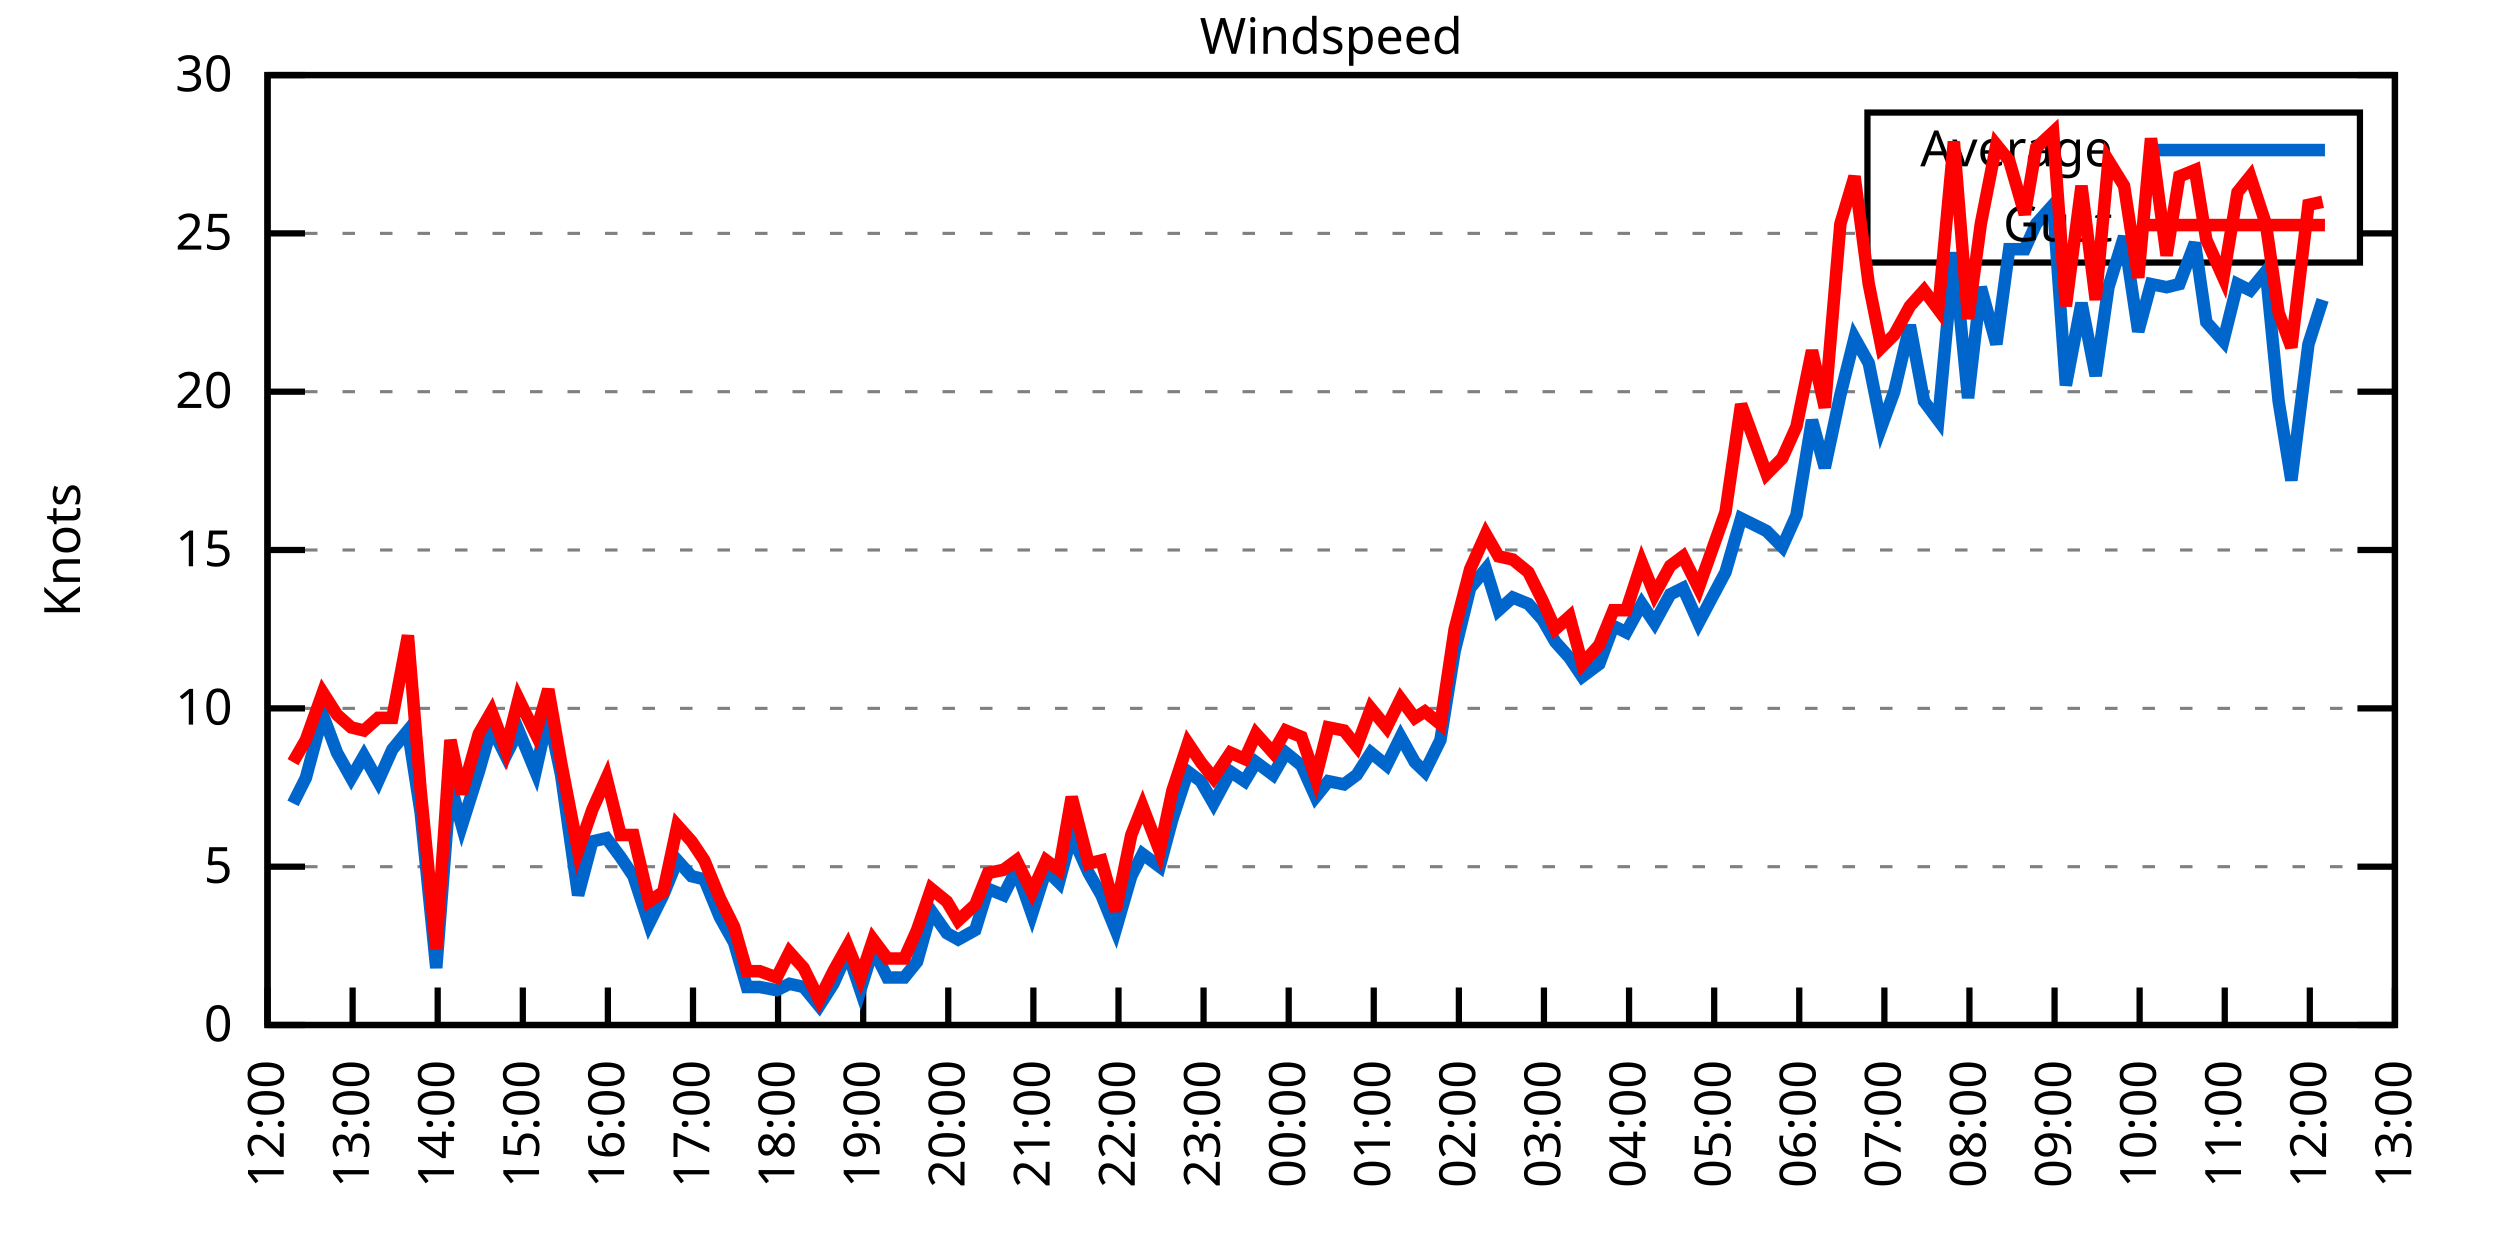
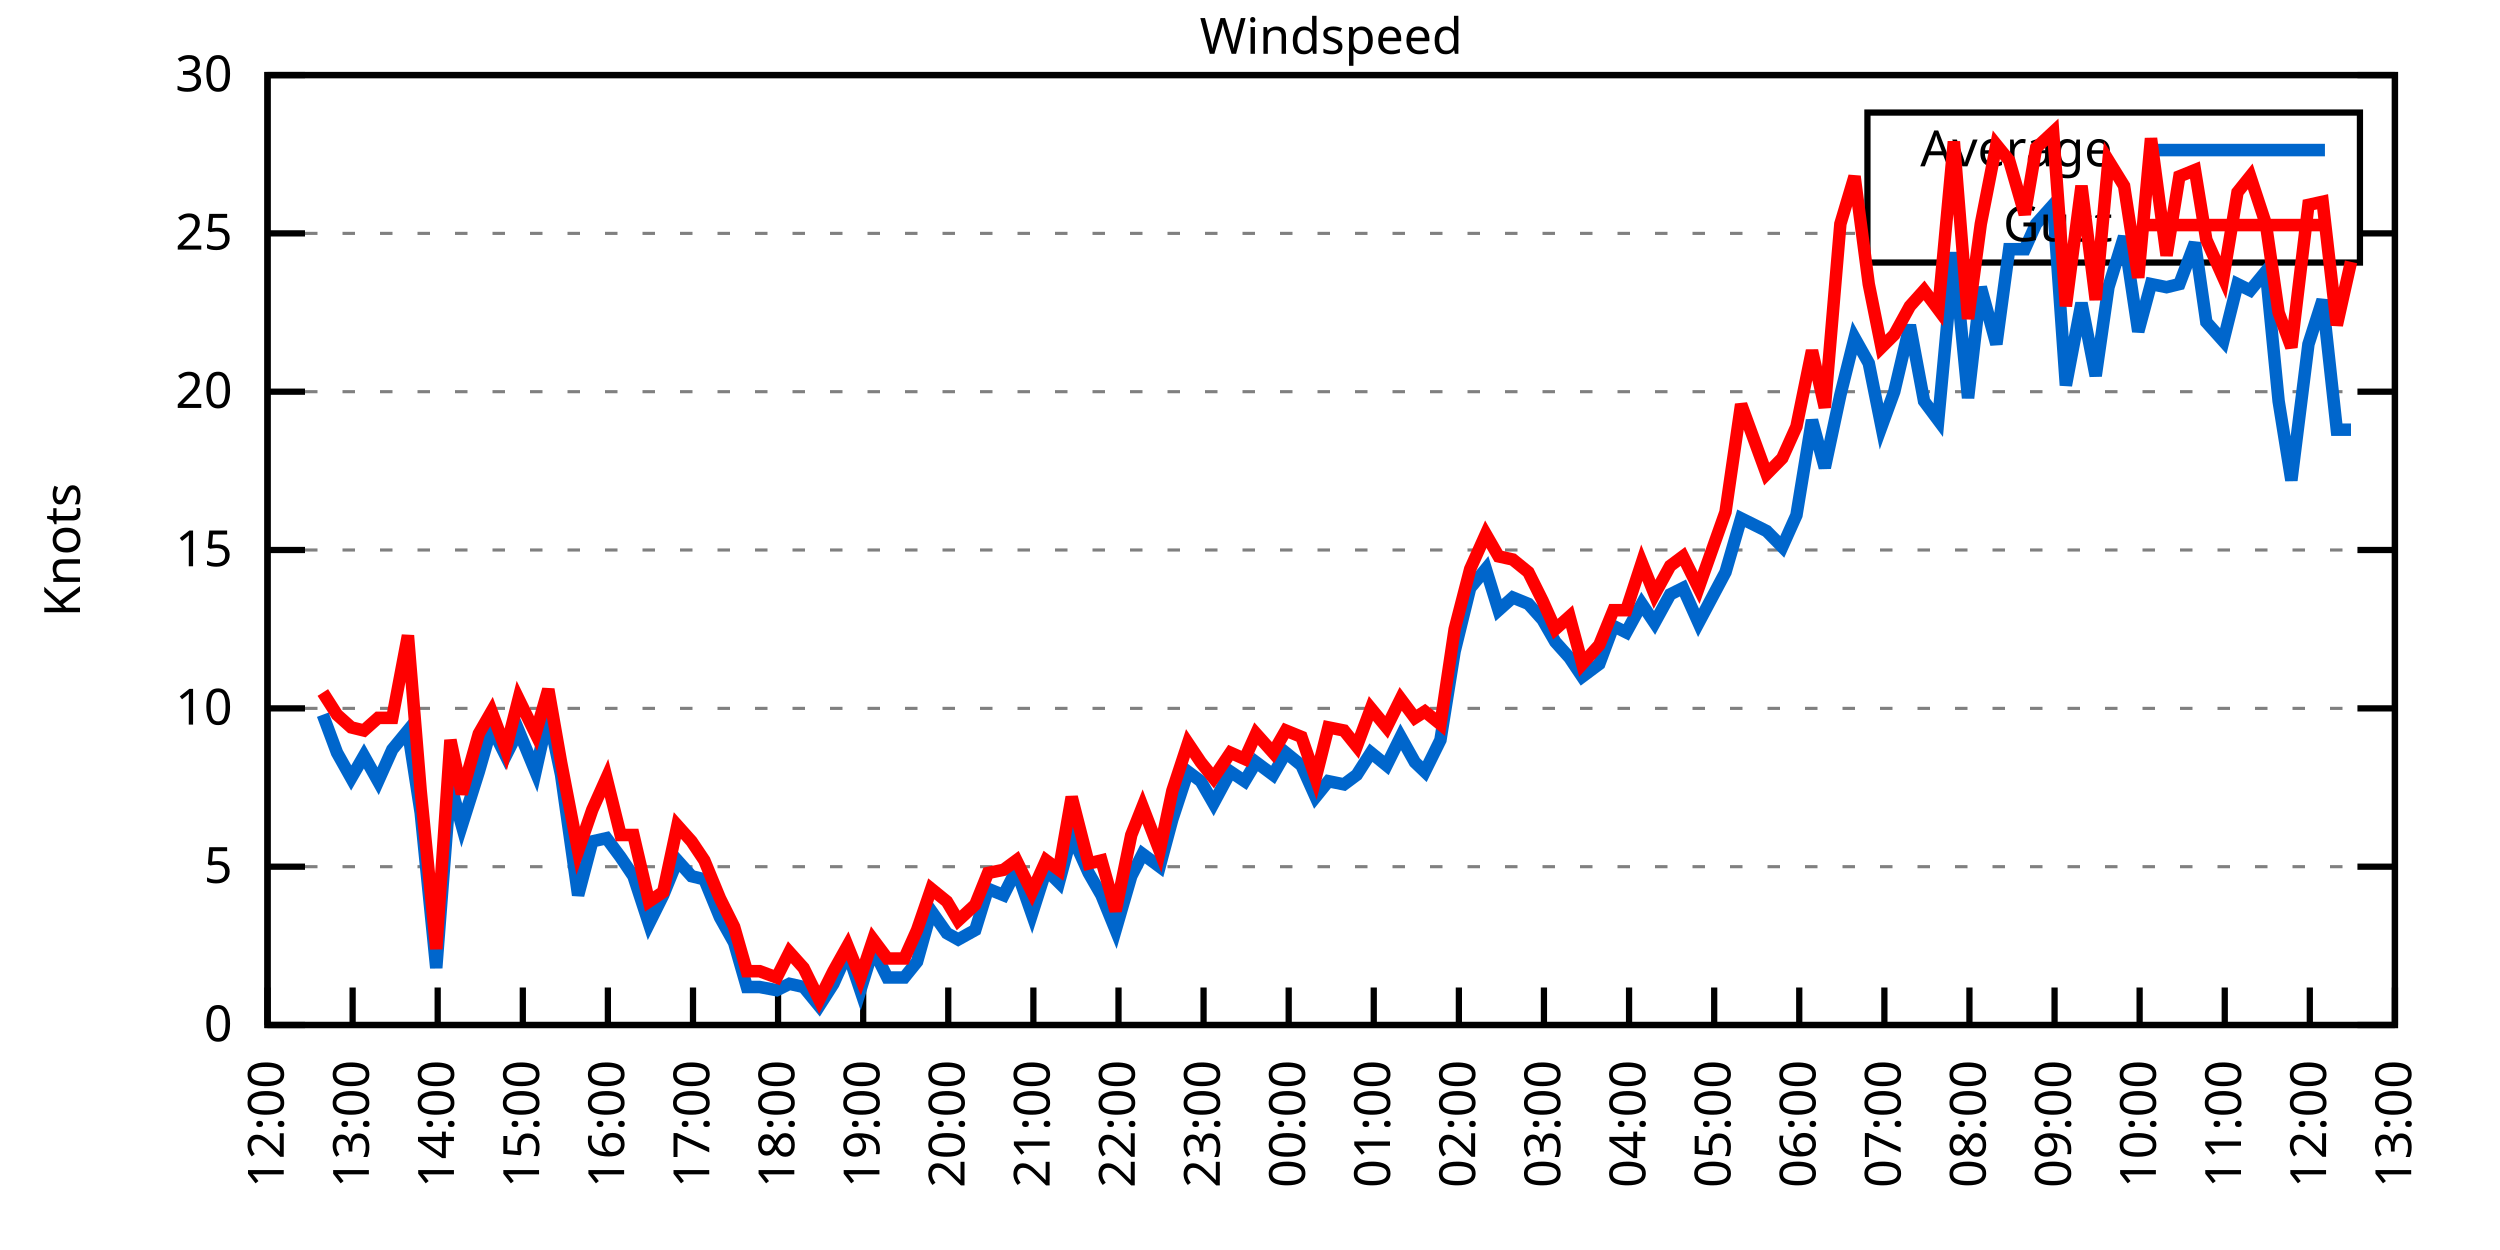
<svg xmlns="http://www.w3.org/2000/svg" xmlns:xlink="http://www.w3.org/1999/xlink" width="400" height="200" viewBox="0 0 400 200">
  <g id="gnuplot_canvas">
    <rect x="0" y="0" width="400" height="200" fill="none" />
    <defs>
      <circle id="gpDot" r="0.5" stroke-width="0.5" stroke="currentColor" />
      <path id="gpPt0" stroke-width="0.333" stroke="currentColor" d="M-1,0 h2 M0,-1 v2" />
      <path id="gpPt1" stroke-width="0.333" stroke="currentColor" d="M-1,-1 L1,1 M1,-1 L-1,1" />
      <path id="gpPt2" stroke-width="0.333" stroke="currentColor" d="M-1,0 L1,0 M0,-1 L0,1 M-1,-1 L1,1 M-1,1 L1,-1" />
      <rect id="gpPt3" stroke-width="0.333" stroke="currentColor" x="-1" y="-1" width="2" height="2" />
      <rect id="gpPt4" stroke-width="0.333" stroke="currentColor" fill="currentColor" x="-1" y="-1" width="2" height="2" />
      <circle id="gpPt5" stroke-width="0.333" stroke="currentColor" cx="0" cy="0" r="1" />
      <use xlink:href="#gpPt5" id="gpPt6" fill="currentColor" stroke="none" />
      <path id="gpPt7" stroke-width="0.333" stroke="currentColor" d="M0,-1.33 L-1.33,0.67 L1.33,0.67 z" />
      <use xlink:href="#gpPt7" id="gpPt8" fill="currentColor" stroke="none" />
      <use xlink:href="#gpPt7" id="gpPt9" stroke="currentColor" transform="rotate(180)" />
      <use xlink:href="#gpPt9" id="gpPt10" fill="currentColor" stroke="none" />
      <use xlink:href="#gpPt3" id="gpPt11" stroke="currentColor" transform="rotate(45)" />
      <use xlink:href="#gpPt11" id="gpPt12" fill="currentColor" stroke="none" />
      <path id="gpPt13" stroke-width="0.333" stroke="currentColor" d="M0,1.330 L1.265,0.411 L0.782,-1.067 L-0.782,-1.076 L-1.265,0.411 z" />
      <use xlink:href="#gpPt13" id="gpPt14" fill="currentColor" stroke="none" />
      <filter id="textbox" filterUnits="objectBoundingBox" x="0" y="0" height="1" width="1">
        <feFlood flood-color="white" flood-opacity="1" result="bgnd" />
        <feComposite in="SourceGraphic" in2="bgnd" operator="atop" />
      </filter>
      <filter id="greybox" filterUnits="objectBoundingBox" x="0" y="0" height="1" width="1">
        <feFlood flood-color="lightgrey" flood-opacity="1" result="grey" />
        <feComposite in="SourceGraphic" in2="grey" operator="atop" />
      </filter>
    </defs>
    <g fill="none" color="white" stroke="currentColor" stroke-width="1.00" stroke-linecap="butt" stroke-linejoin="miter">
</g>
    <g fill="none" color="black" stroke="currentColor" stroke-width="1.00" stroke-linecap="butt" stroke-linejoin="miter">
      <g stroke="none" shape-rendering="crispEdges">
        <polygon fill="rgb(255, 255, 255)" points="42.80,164.00 383.18,164.00 383.18,12.02 42.80,12.02 " />
      </g>
    </g>
    <g fill="none" color="black" stroke="currentColor" stroke-width="1.00" stroke-linecap="butt" stroke-linejoin="miter">
</g>
    <g fill="none" color="black" stroke="black" stroke-width="0.50" stroke-linecap="butt" stroke-linejoin="miter">
</g>
    <g fill="none" color="gray" stroke="currentColor" stroke-width="0.50" stroke-linecap="butt" stroke-linejoin="miter">
      <path stroke="gray" stroke-dasharray="2,4" class="gridline" d="M42.80,164.00 L383.19,164.00  " />
    </g>
    <g fill="none" color="gray" stroke="gray" stroke-width="1.00" stroke-linecap="butt" stroke-linejoin="miter">
</g>
    <g fill="none" color="black" stroke="currentColor" stroke-width="1.00" stroke-linecap="butt" stroke-linejoin="miter">
      <path stroke="black" d="M42.80,164.00 L48.80,164.00 M383.19,164.00 L377.19,164.00  " />
      <g transform="translate(37.20,166.60)" stroke="none" fill="black" font-family="Sans" font-size="8.00" text-anchor="end">
        <text>
          <tspan font-family="Sans"> 0</tspan>
        </text>
      </g>
    </g>
    <g fill="none" color="black" stroke="currentColor" stroke-width="1.00" stroke-linecap="butt" stroke-linejoin="miter">
</g>
    <g fill="none" color="black" stroke="black" stroke-width="0.50" stroke-linecap="butt" stroke-linejoin="miter">
</g>
    <g fill="none" color="gray" stroke="currentColor" stroke-width="0.50" stroke-linecap="butt" stroke-linejoin="miter">
      <path stroke="gray" stroke-dasharray="2,4" class="gridline" d="M42.80,138.67 L383.19,138.67  " />
    </g>
    <g fill="none" color="gray" stroke="gray" stroke-width="1.00" stroke-linecap="butt" stroke-linejoin="miter">
</g>
    <g fill="none" color="black" stroke="currentColor" stroke-width="1.00" stroke-linecap="butt" stroke-linejoin="miter">
      <path stroke="black" d="M42.80,138.67 L48.80,138.67 M383.19,138.67 L377.19,138.67  " />
      <g transform="translate(37.20,141.27)" stroke="none" fill="black" font-family="Sans" font-size="8.00" text-anchor="end">
        <text>
          <tspan font-family="Sans"> 5</tspan>
        </text>
      </g>
    </g>
    <g fill="none" color="black" stroke="currentColor" stroke-width="1.00" stroke-linecap="butt" stroke-linejoin="miter">
</g>
    <g fill="none" color="black" stroke="black" stroke-width="0.50" stroke-linecap="butt" stroke-linejoin="miter">
</g>
    <g fill="none" color="gray" stroke="currentColor" stroke-width="0.50" stroke-linecap="butt" stroke-linejoin="miter">
      <path stroke="gray" stroke-dasharray="2,4" class="gridline" d="M42.80,113.34 L383.19,113.34  " />
    </g>
    <g fill="none" color="gray" stroke="gray" stroke-width="1.00" stroke-linecap="butt" stroke-linejoin="miter">
</g>
    <g fill="none" color="black" stroke="currentColor" stroke-width="1.00" stroke-linecap="butt" stroke-linejoin="miter">
      <path stroke="black" d="M42.80,113.34 L48.80,113.34 M383.19,113.34 L377.19,113.34  " />
      <g transform="translate(37.20,115.94)" stroke="none" fill="black" font-family="Sans" font-size="8.00" text-anchor="end">
        <text>
          <tspan font-family="Sans"> 10</tspan>
        </text>
      </g>
    </g>
    <g fill="none" color="black" stroke="currentColor" stroke-width="1.00" stroke-linecap="butt" stroke-linejoin="miter">
</g>
    <g fill="none" color="black" stroke="black" stroke-width="0.50" stroke-linecap="butt" stroke-linejoin="miter">
</g>
    <g fill="none" color="gray" stroke="currentColor" stroke-width="0.50" stroke-linecap="butt" stroke-linejoin="miter">
      <path stroke="gray" stroke-dasharray="2,4" class="gridline" d="M42.80,88.00 L383.19,88.00  " />
    </g>
    <g fill="none" color="gray" stroke="gray" stroke-width="1.00" stroke-linecap="butt" stroke-linejoin="miter">
</g>
    <g fill="none" color="black" stroke="currentColor" stroke-width="1.00" stroke-linecap="butt" stroke-linejoin="miter">
      <path stroke="black" d="M42.80,88.00 L48.80,88.00 M383.19,88.00 L377.19,88.00  " />
      <g transform="translate(37.20,90.60)" stroke="none" fill="black" font-family="Sans" font-size="8.00" text-anchor="end">
        <text>
          <tspan font-family="Sans"> 15</tspan>
        </text>
      </g>
    </g>
    <g fill="none" color="black" stroke="currentColor" stroke-width="1.00" stroke-linecap="butt" stroke-linejoin="miter">
</g>
    <g fill="none" color="black" stroke="black" stroke-width="0.50" stroke-linecap="butt" stroke-linejoin="miter">
</g>
    <g fill="none" color="gray" stroke="currentColor" stroke-width="0.50" stroke-linecap="butt" stroke-linejoin="miter">
      <path stroke="gray" stroke-dasharray="2,4" class="gridline" d="M42.80,62.67 L383.19,62.67  " />
    </g>
    <g fill="none" color="gray" stroke="gray" stroke-width="1.00" stroke-linecap="butt" stroke-linejoin="miter">
</g>
    <g fill="none" color="black" stroke="currentColor" stroke-width="1.00" stroke-linecap="butt" stroke-linejoin="miter">
      <path stroke="black" d="M42.80,62.67 L48.80,62.67 M383.19,62.67 L377.19,62.67  " />
      <g transform="translate(37.20,65.27)" stroke="none" fill="black" font-family="Sans" font-size="8.00" text-anchor="end">
        <text>
          <tspan font-family="Sans"> 20</tspan>
        </text>
      </g>
    </g>
    <g fill="none" color="black" stroke="currentColor" stroke-width="1.00" stroke-linecap="butt" stroke-linejoin="miter">
</g>
    <g fill="none" color="black" stroke="black" stroke-width="0.50" stroke-linecap="butt" stroke-linejoin="miter">
</g>
    <g fill="none" color="gray" stroke="currentColor" stroke-width="0.50" stroke-linecap="butt" stroke-linejoin="miter">
      <path stroke="gray" stroke-dasharray="2,4" class="gridline" d="M42.80,37.34 L298.79,37.34 M377.59,37.34 L383.19,37.34  " />
    </g>
    <g fill="none" color="gray" stroke="gray" stroke-width="1.00" stroke-linecap="butt" stroke-linejoin="miter">
</g>
    <g fill="none" color="black" stroke="currentColor" stroke-width="1.00" stroke-linecap="butt" stroke-linejoin="miter">
      <path stroke="black" d="M42.80,37.34 L48.80,37.34 M383.19,37.34 L377.19,37.34  " />
      <g transform="translate(37.20,39.94)" stroke="none" fill="black" font-family="Sans" font-size="8.00" text-anchor="end">
        <text>
          <tspan font-family="Sans"> 25</tspan>
        </text>
      </g>
    </g>
    <g fill="none" color="black" stroke="currentColor" stroke-width="1.00" stroke-linecap="butt" stroke-linejoin="miter">
</g>
    <g fill="none" color="black" stroke="black" stroke-width="0.50" stroke-linecap="butt" stroke-linejoin="miter">
</g>
    <g fill="none" color="gray" stroke="currentColor" stroke-width="0.50" stroke-linecap="butt" stroke-linejoin="miter">
      <path stroke="gray" stroke-dasharray="2,4" class="gridline" d="M42.80,12.01 L383.19,12.01  " />
    </g>
    <g fill="none" color="gray" stroke="gray" stroke-width="1.00" stroke-linecap="butt" stroke-linejoin="miter">
</g>
    <g fill="none" color="black" stroke="currentColor" stroke-width="1.00" stroke-linecap="butt" stroke-linejoin="miter">
      <path stroke="black" d="M42.80,12.01 L48.80,12.01 M383.19,12.01 L377.19,12.01  " />
      <g transform="translate(37.20,14.61)" stroke="none" fill="black" font-family="Sans" font-size="8.00" text-anchor="end">
        <text>
          <tspan font-family="Sans"> 30</tspan>
        </text>
      </g>
    </g>
    <g fill="none" color="black" stroke="currentColor" stroke-width="1.00" stroke-linecap="butt" stroke-linejoin="miter">
      <path stroke="black" d="M42.80,164.00 L42.80,158.00  " />
      <g transform="translate(45.40,169.60) rotate(270.00)" stroke="none" fill="black" font-family="Sans" font-size="8.00" text-anchor="end">
        <text>
          <tspan font-family="Sans">12:00</tspan>
        </text>
      </g>
    </g>
    <g fill="none" color="black" stroke="currentColor" stroke-width="1.00" stroke-linecap="butt" stroke-linejoin="miter">
      <path stroke="black" d="M56.42,164.00 L56.42,158.00  " />
      <g transform="translate(59.02,169.60) rotate(270.00)" stroke="none" fill="black" font-family="Sans" font-size="8.00" text-anchor="end">
        <text>
          <tspan font-family="Sans">13:00</tspan>
        </text>
      </g>
    </g>
    <g fill="none" color="black" stroke="currentColor" stroke-width="1.00" stroke-linecap="butt" stroke-linejoin="miter">
      <path stroke="black" d="M70.03,164.00 L70.03,158.00  " />
      <g transform="translate(72.63,169.60) rotate(270.00)" stroke="none" fill="black" font-family="Sans" font-size="8.00" text-anchor="end">
        <text>
          <tspan font-family="Sans">14:00</tspan>
        </text>
      </g>
    </g>
    <g fill="none" color="black" stroke="currentColor" stroke-width="1.00" stroke-linecap="butt" stroke-linejoin="miter">
      <path stroke="black" d="M83.65,164.00 L83.65,158.00  " />
      <g transform="translate(86.25,169.60) rotate(270.00)" stroke="none" fill="black" font-family="Sans" font-size="8.00" text-anchor="end">
        <text>
          <tspan font-family="Sans">15:00</tspan>
        </text>
      </g>
    </g>
    <g fill="none" color="black" stroke="currentColor" stroke-width="1.00" stroke-linecap="butt" stroke-linejoin="miter">
      <path stroke="black" d="M97.26,164.00 L97.26,158.00  " />
      <g transform="translate(99.86,169.60) rotate(270.00)" stroke="none" fill="black" font-family="Sans" font-size="8.00" text-anchor="end">
        <text>
          <tspan font-family="Sans">16:00</tspan>
        </text>
      </g>
    </g>
    <g fill="none" color="black" stroke="currentColor" stroke-width="1.00" stroke-linecap="butt" stroke-linejoin="miter">
      <path stroke="black" d="M110.88,164.00 L110.88,158.00  " />
      <g transform="translate(113.48,169.60) rotate(270.00)" stroke="none" fill="black" font-family="Sans" font-size="8.00" text-anchor="end">
        <text>
          <tspan font-family="Sans">17:00</tspan>
        </text>
      </g>
    </g>
    <g fill="none" color="black" stroke="currentColor" stroke-width="1.00" stroke-linecap="butt" stroke-linejoin="miter">
      <path stroke="black" d="M124.49,164.00 L124.49,158.00  " />
      <g transform="translate(127.09,169.60) rotate(270.00)" stroke="none" fill="black" font-family="Sans" font-size="8.00" text-anchor="end">
        <text>
          <tspan font-family="Sans">18:00</tspan>
        </text>
      </g>
    </g>
    <g fill="none" color="black" stroke="currentColor" stroke-width="1.00" stroke-linecap="butt" stroke-linejoin="miter">
      <path stroke="black" d="M138.11,164.00 L138.11,158.00  " />
      <g transform="translate(140.71,169.60) rotate(270.00)" stroke="none" fill="black" font-family="Sans" font-size="8.00" text-anchor="end">
        <text>
          <tspan font-family="Sans">19:00</tspan>
        </text>
      </g>
    </g>
    <g fill="none" color="black" stroke="currentColor" stroke-width="1.00" stroke-linecap="butt" stroke-linejoin="miter">
      <path stroke="black" d="M151.72,164.00 L151.72,158.00  " />
      <g transform="translate(154.32,169.60) rotate(270.00)" stroke="none" fill="black" font-family="Sans" font-size="8.00" text-anchor="end">
        <text>
          <tspan font-family="Sans">20:00</tspan>
        </text>
      </g>
    </g>
    <g fill="none" color="black" stroke="currentColor" stroke-width="1.00" stroke-linecap="butt" stroke-linejoin="miter">
      <path stroke="black" d="M165.34,164.00 L165.34,158.00  " />
      <g transform="translate(167.94,169.60) rotate(270.00)" stroke="none" fill="black" font-family="Sans" font-size="8.00" text-anchor="end">
        <text>
          <tspan font-family="Sans">21:00</tspan>
        </text>
      </g>
    </g>
    <g fill="none" color="black" stroke="currentColor" stroke-width="1.00" stroke-linecap="butt" stroke-linejoin="miter">
      <path stroke="black" d="M178.96,164.00 L178.96,158.00  " />
      <g transform="translate(181.56,169.60) rotate(270.00)" stroke="none" fill="black" font-family="Sans" font-size="8.00" text-anchor="end">
        <text>
          <tspan font-family="Sans">22:00</tspan>
        </text>
      </g>
    </g>
    <g fill="none" color="black" stroke="currentColor" stroke-width="1.00" stroke-linecap="butt" stroke-linejoin="miter">
      <path stroke="black" d="M192.57,164.00 L192.57,158.00  " />
      <g transform="translate(195.17,169.60) rotate(270.00)" stroke="none" fill="black" font-family="Sans" font-size="8.00" text-anchor="end">
        <text>
          <tspan font-family="Sans">23:00</tspan>
        </text>
      </g>
    </g>
    <g fill="none" color="black" stroke="currentColor" stroke-width="1.00" stroke-linecap="butt" stroke-linejoin="miter">
      <path stroke="black" d="M206.19,164.00 L206.19,158.00  " />
      <g transform="translate(208.79,169.60) rotate(270.00)" stroke="none" fill="black" font-family="Sans" font-size="8.00" text-anchor="end">
        <text>
          <tspan font-family="Sans">00:00</tspan>
        </text>
      </g>
    </g>
    <g fill="none" color="black" stroke="currentColor" stroke-width="1.00" stroke-linecap="butt" stroke-linejoin="miter">
      <path stroke="black" d="M219.80,164.00 L219.80,158.00  " />
      <g transform="translate(222.40,169.60) rotate(270.00)" stroke="none" fill="black" font-family="Sans" font-size="8.00" text-anchor="end">
        <text>
          <tspan font-family="Sans">01:00</tspan>
        </text>
      </g>
    </g>
    <g fill="none" color="black" stroke="currentColor" stroke-width="1.00" stroke-linecap="butt" stroke-linejoin="miter">
      <path stroke="black" d="M233.42,164.00 L233.42,158.00  " />
      <g transform="translate(236.02,169.60) rotate(270.00)" stroke="none" fill="black" font-family="Sans" font-size="8.00" text-anchor="end">
        <text>
          <tspan font-family="Sans">02:00</tspan>
        </text>
      </g>
    </g>
    <g fill="none" color="black" stroke="currentColor" stroke-width="1.00" stroke-linecap="butt" stroke-linejoin="miter">
      <path stroke="black" d="M247.03,164.00 L247.03,158.00  " />
      <g transform="translate(249.63,169.60) rotate(270.00)" stroke="none" fill="black" font-family="Sans" font-size="8.00" text-anchor="end">
        <text>
          <tspan font-family="Sans">03:00</tspan>
        </text>
      </g>
    </g>
    <g fill="none" color="black" stroke="currentColor" stroke-width="1.00" stroke-linecap="butt" stroke-linejoin="miter">
      <path stroke="black" d="M260.65,164.00 L260.65,158.00  " />
      <g transform="translate(263.25,169.60) rotate(270.00)" stroke="none" fill="black" font-family="Sans" font-size="8.00" text-anchor="end">
        <text>
          <tspan font-family="Sans">04:00</tspan>
        </text>
      </g>
    </g>
    <g fill="none" color="black" stroke="currentColor" stroke-width="1.00" stroke-linecap="butt" stroke-linejoin="miter">
      <path stroke="black" d="M274.27,164.00 L274.27,158.00  " />
      <g transform="translate(276.87,169.60) rotate(270.00)" stroke="none" fill="black" font-family="Sans" font-size="8.00" text-anchor="end">
        <text>
          <tspan font-family="Sans">05:00</tspan>
        </text>
      </g>
    </g>
    <g fill="none" color="black" stroke="currentColor" stroke-width="1.00" stroke-linecap="butt" stroke-linejoin="miter">
      <path stroke="black" d="M287.88,164.00 L287.88,158.00  " />
      <g transform="translate(290.48,169.60) rotate(270.00)" stroke="none" fill="black" font-family="Sans" font-size="8.00" text-anchor="end">
        <text>
          <tspan font-family="Sans">06:00</tspan>
        </text>
      </g>
    </g>
    <g fill="none" color="black" stroke="currentColor" stroke-width="1.00" stroke-linecap="butt" stroke-linejoin="miter">
      <path stroke="black" d="M301.50,164.00 L301.50,158.00  " />
      <g transform="translate(304.10,169.60) rotate(270.00)" stroke="none" fill="black" font-family="Sans" font-size="8.00" text-anchor="end">
        <text>
          <tspan font-family="Sans">07:00</tspan>
        </text>
      </g>
    </g>
    <g fill="none" color="black" stroke="currentColor" stroke-width="1.00" stroke-linecap="butt" stroke-linejoin="miter">
      <path stroke="black" d="M315.11,164.00 L315.11,158.00  " />
      <g transform="translate(317.71,169.60) rotate(270.00)" stroke="none" fill="black" font-family="Sans" font-size="8.00" text-anchor="end">
        <text>
          <tspan font-family="Sans">08:00</tspan>
        </text>
      </g>
    </g>
    <g fill="none" color="black" stroke="currentColor" stroke-width="1.00" stroke-linecap="butt" stroke-linejoin="miter">
      <path stroke="black" d="M328.73,164.00 L328.73,158.00  " />
      <g transform="translate(331.33,169.60) rotate(270.00)" stroke="none" fill="black" font-family="Sans" font-size="8.00" text-anchor="end">
        <text>
          <tspan font-family="Sans">09:00</tspan>
        </text>
      </g>
    </g>
    <g fill="none" color="black" stroke="currentColor" stroke-width="1.00" stroke-linecap="butt" stroke-linejoin="miter">
      <path stroke="black" d="M342.34,164.00 L342.34,158.00  " />
      <g transform="translate(344.94,169.60) rotate(270.00)" stroke="none" fill="black" font-family="Sans" font-size="8.00" text-anchor="end">
        <text>
          <tspan font-family="Sans">10:00</tspan>
        </text>
      </g>
    </g>
    <g fill="none" color="black" stroke="currentColor" stroke-width="1.00" stroke-linecap="butt" stroke-linejoin="miter">
      <path stroke="black" d="M355.96,164.00 L355.96,158.00  " />
      <g transform="translate(358.56,169.60) rotate(270.00)" stroke="none" fill="black" font-family="Sans" font-size="8.00" text-anchor="end">
        <text>
          <tspan font-family="Sans">11:00</tspan>
        </text>
      </g>
    </g>
    <g fill="none" color="black" stroke="currentColor" stroke-width="1.00" stroke-linecap="butt" stroke-linejoin="miter">
      <path stroke="black" d="M369.57,164.00 L369.57,158.00  " />
      <g transform="translate(372.17,169.60) rotate(270.00)" stroke="none" fill="black" font-family="Sans" font-size="8.00" text-anchor="end">
        <text>
          <tspan font-family="Sans">12:00</tspan>
        </text>
      </g>
    </g>
    <g fill="none" color="black" stroke="currentColor" stroke-width="1.00" stroke-linecap="butt" stroke-linejoin="miter">
      <path stroke="black" d="M383.19,164.00 L383.19,158.00  " />
      <g transform="translate(385.79,169.60) rotate(270.00)" stroke="none" fill="black" font-family="Sans" font-size="8.00" text-anchor="end">
        <text>
          <tspan font-family="Sans">13:00</tspan>
        </text>
      </g>
    </g>
    <g fill="none" color="black" stroke="currentColor" stroke-width="1.00" stroke-linecap="butt" stroke-linejoin="miter">
</g>
    <g fill="none" color="black" stroke="currentColor" stroke-width="1.00" stroke-linecap="butt" stroke-linejoin="miter">
      <path stroke="black" d="M42.80,12.01 L42.80,164.00 L383.19,164.00 L383.19,12.01 L42.80,12.01 Z  " />
    </g>
    <g fill="none" color="black" stroke="currentColor" stroke-width="1.00" stroke-linecap="butt" stroke-linejoin="miter">
</g>
    <g fill="none" color="black" stroke="currentColor" stroke-width="1.00" stroke-linecap="butt" stroke-linejoin="miter">
      <path stroke="black" d="M298.79,42.01 L298.79,18.01 L377.59,18.01 L377.59,42.01 L298.79,42.01 Z  " />
    </g>
    <g id="Windspeed_plot_1">
      <g fill="none" color="white" stroke="black" stroke-width="2.00" stroke-linecap="butt" stroke-linejoin="miter">
</g>
      <g fill="none" color="black" stroke="currentColor" stroke-width="2.00" stroke-linecap="butt" stroke-linejoin="miter">
        <g transform="translate(337.99,26.61)" stroke="none" fill="black" font-family="Sans" font-size="8.00" text-anchor="end">
          <text>
            <tspan font-family="Sans">Average</tspan>
          </text>
        </g>
      </g>
      <g fill="none" color="black" stroke="currentColor" stroke-width="2.00" stroke-linecap="butt" stroke-linejoin="miter">
-         <path stroke="rgb(  0, 102, 204)" d="M343.59,24.01 L371.99,24.01 M46.88,128.54 L48.93,124.48 L51.65,114.35 L53.92,120.43 L56.19,124.48 L58.23,120.94   L60.50,124.99 L62.77,119.92 L65.27,116.88 L67.31,130.06 L69.80,154.88 L72.07,125.50 L73.89,132.08 L76.61,123.47   L78.65,116.38 L80.92,120.94 L82.97,116.88 L85.69,123.47 L87.73,114.35 L89.77,123.98 L92.50,143.23 L94.77,134.62   L97.04,134.11 L99.30,137.15 L101.35,140.19 L103.84,147.79 L106.11,143.23 L108.38,137.66 L110.65,140.19 L112.69,140.69   L115.19,146.77 L117.46,150.83 L119.50,157.92 L121.54,157.92 L124.27,158.43 L126.31,157.41 L128.58,157.92 L131.07,160.96   L133.34,157.41 L135.61,152.35 L137.66,158.43 L139.70,151.84 L141.97,156.40 L144.69,156.40 L146.73,153.87 L149.00,145.76   L151.50,149.31 L153.31,150.32 L156.04,148.80 L158.08,142.21 L160.57,143.23 L162.62,139.17 L165.11,146.27 L167.38,139.17   L169.43,141.20 L171.47,133.60 L174.19,139.68 L176.23,143.23 L178.50,148.80 L181.00,140.19 L182.81,136.64 L185.54,138.67   L187.58,131.07 L190.08,123.47 L192.12,124.99 L194.16,128.54 L196.88,123.47 L199.15,124.99 L200.97,121.95 L203.69,123.98   L205.73,120.43 L208.23,122.46 L210.50,127.52 L212.54,124.99 L215.04,125.50 L217.08,123.98 L219.35,120.43 L221.85,122.46   L224.11,117.90 L226.38,121.95 L227.97,123.47 L230.47,118.40 L232.74,104.22 L235.23,94.08 L237.73,91.04 L239.77,97.63   L242.04,95.60 L244.54,96.62 L246.81,99.15 L248.85,102.70 L251.12,105.23 L253.16,108.27 L255.88,106.24 L258.15,100.16   L260.20,101.18 L262.69,96.62 L264.73,99.66 L267.23,95.10 L269.27,94.08 L271.77,99.66 L276.08,91.55 L278.58,82.94   L280.62,83.95 L282.66,84.97 L285.16,87.50 L287.43,82.43 L289.92,67.23 L291.97,74.83 L294.46,63.18 L296.73,54.06   L299.00,58.11 L301.04,68.25 L303.08,62.67 L305.58,52.03 L307.85,64.19 L310.12,67.23 L312.62,40.38 L314.89,63.69   L316.93,45.95 L319.42,55.07 L321.47,39.87 L323.96,39.87 L325.78,35.82 L328.50,32.78 L330.54,61.66 L333.04,48.49   L335.31,60.14 L337.35,45.95 L339.85,37.85 L342.12,53.05 L344.16,45.45 L346.65,45.95 L348.70,45.45 L351.19,38.86   L353.01,51.53 L355.73,54.57 L358.00,45.45 L360.04,46.46 L362.54,43.42 L364.58,64.19 L366.62,76.86 L369.35,55.07   L371.62,47.98  " />
+         <path stroke="rgb(  0, 102, 204)" d="M343.59,24.01 L371.99,24.01 M51.65,114.35 L53.92,120.43 L56.19,124.48 L58.23,120.94 L60.50,124.99 L62.77,119.92   L65.27,116.88 L67.31,130.06 L69.80,154.88 L72.07,125.50 L73.89,132.08 L76.61,123.47 L78.65,116.38 L80.92,120.94   L82.97,116.88 L85.69,123.47 L87.73,114.35 L89.77,123.98 L92.50,143.23 L94.77,134.62 L97.04,134.11 L99.30,137.15   L101.35,140.19 L103.84,147.79 L106.11,143.23 L108.38,137.66 L110.65,140.19 L112.69,140.69 L115.19,146.77 L117.46,150.83   L119.50,157.92 L121.54,157.92 L124.27,158.43 L126.31,157.41 L128.58,157.92 L131.07,160.96 L133.34,157.41 L135.61,152.35   L137.66,158.43 L139.70,151.84 L141.97,156.40 L144.69,156.40 L146.73,153.87 L149.00,145.76 L151.50,149.31 L153.31,150.32   L156.04,148.80 L158.08,142.21 L160.57,143.23 L162.62,139.17 L165.11,146.27 L167.38,139.17 L169.43,141.20 L171.47,133.60   L174.19,139.68 L176.23,143.23 L178.50,148.80 L181.00,140.19 L182.81,136.64 L185.54,138.67 L187.58,131.07 L190.08,123.47   L192.12,124.99 L194.16,128.54 L196.88,123.47 L199.15,124.99 L200.97,121.95 L203.69,123.98 L205.73,120.43 L208.23,122.46   L210.50,127.52 L212.54,124.99 L215.04,125.50 L217.08,123.98 L219.35,120.43 L221.85,122.46 L224.11,117.90 L226.38,121.95   L227.97,123.47 L230.47,118.40 L232.74,104.22 L235.23,94.08 L237.73,91.04 L239.77,97.63 L242.04,95.60 L244.54,96.62   L246.81,99.15 L248.85,102.70 L251.12,105.23 L253.16,108.27 L255.88,106.24 L258.15,100.16 L260.20,101.18 L262.69,96.62   L264.73,99.66 L267.23,95.10 L269.27,94.08 L271.77,99.66 L276.08,91.55 L278.58,82.94 L280.62,83.95 L282.66,84.97   L285.16,87.50 L287.43,82.43 L289.92,67.23 L291.97,74.83 L294.46,63.18 L296.73,54.06 L299.00,58.11 L301.04,68.25   L303.08,62.67 L305.58,52.03 L307.85,64.19 L310.12,67.23 L312.62,40.38 L314.89,63.69 L316.93,45.95 L319.42,55.07   L321.47,39.87 L323.96,39.87 L325.78,35.82 L328.50,32.78 L330.54,61.66 L333.04,48.49 L335.31,60.14 L337.35,45.95   L339.85,37.85 L342.12,53.05 L344.16,45.45 L346.65,45.95 L348.70,45.45 L351.19,38.86 L353.01,51.53 L355.73,54.57   L358.00,45.45 L360.04,46.46 L362.54,43.42 L364.58,64.19 L366.62,76.86 L369.35,55.07 L371.62,47.98 L373.89,68.75   L376.16,68.75  " />
      </g>
    </g>
    <g id="Windspeed_plot_2">
      <g fill="none" color="black" stroke="currentColor" stroke-width="2.00" stroke-linecap="butt" stroke-linejoin="miter">
        <g transform="translate(337.99,38.61)" stroke="none" fill="black" font-family="Sans" font-size="8.00" text-anchor="end">
          <text>
            <tspan font-family="Sans">Gust</tspan>
          </text>
        </g>
      </g>
      <g fill="none" color="black" stroke="currentColor" stroke-width="2.00" stroke-linecap="butt" stroke-linejoin="miter">
-         <path stroke="rgb(255,   0,   0)" d="M343.59,36.01 L371.99,36.01 M46.88,121.95 L48.93,118.40 L51.65,110.80 L53.92,114.35 L56.19,116.38 L58.23,116.88   L60.50,114.86 L62.77,114.86 L65.27,101.68 L67.31,126.51 L69.80,151.84 L72.07,118.40 L73.89,127.02 L76.61,117.39   L78.65,113.84 L80.92,119.92 L82.97,111.82 L85.69,117.39 L87.73,110.30 L89.77,121.95 L92.50,136.14 L94.77,129.55   L97.04,124.48 L99.30,133.60 L101.35,133.60 L103.84,144.24 L106.11,142.72 L108.38,132.08 L110.65,134.62 L112.69,137.66   L115.19,143.73 L117.46,148.29 L119.50,155.39 L121.54,155.39 L124.27,156.40 L126.31,152.35 L128.58,154.88 L131.07,159.95   L133.34,155.39 L135.61,151.33 L137.66,156.40 L139.70,150.32 L141.97,153.36 L144.69,153.36 L146.73,148.80 L149.00,142.21   L151.50,144.24 L153.31,147.28 L156.04,144.75 L158.08,139.68 L160.57,139.17 L162.62,137.66 L165.11,142.72 L167.38,137.66   L169.43,139.17 L171.47,127.52 L174.19,138.16 L176.23,137.66 L178.50,145.76 L181.00,133.60 L182.81,129.04 L185.54,136.14   L187.58,126.51 L190.08,118.91 L192.12,121.95 L194.16,124.48 L196.88,120.43 L199.15,121.44 L200.97,117.39 L203.69,120.43   L205.73,116.88 L208.23,117.90 L210.50,124.48 L212.54,116.38 L215.04,116.88 L217.08,119.42 L219.35,113.34 L221.85,116.38   L224.11,111.82 L226.38,114.86 L227.97,113.84 L230.47,115.87 L232.74,100.67 L235.23,91.04 L237.73,85.47 L239.77,89.02   L242.04,89.52 L244.54,91.55 L246.81,96.11 L248.85,100.67 L251.12,98.64 L253.16,106.24 L255.88,103.20 L258.15,97.63   L260.20,97.63 L262.69,90.03 L264.73,95.10 L267.23,90.54 L269.27,89.02 L271.77,94.08 L276.08,81.93 L278.58,64.70   L280.62,70.27 L282.66,75.85 L285.16,73.31 L287.43,68.25 L289.92,56.09 L291.97,65.21 L294.46,35.82 L296.73,28.22   L299.00,45.45 L301.04,55.58 L303.08,53.55 L305.58,48.99 L307.85,46.46 L310.12,49.50 L312.62,22.65 L314.89,51.02   L316.93,35.82 L319.42,23.16 L321.47,25.69 L323.96,34.30 L325.78,23.66 L328.50,21.13 L330.54,48.99 L333.04,29.74   L335.31,47.98 L337.35,25.69 L339.85,29.74 L342.12,44.43 L344.16,22.14 L346.65,40.89 L348.70,28.22 L351.19,27.21   L353.01,38.35 L355.73,44.43 L358.00,30.76 L360.04,28.22 L362.54,35.82 L364.58,50.01 L366.62,55.58 L369.35,32.78   L371.62,32.28  " />
+         <path stroke="rgb(255,   0,   0)" d="M343.59,36.01 L371.99,36.01 M51.65,110.80 L53.92,114.35 L56.19,116.38 L58.23,116.88 L60.50,114.86 L62.77,114.86   L65.27,101.68 L67.31,126.51 L69.80,151.84 L72.07,118.40 L73.89,127.02 L76.61,117.39 L78.65,113.84 L80.92,119.92   L82.97,111.82 L85.69,117.39 L87.73,110.30 L89.77,121.95 L92.50,136.14 L94.77,129.55 L97.04,124.48 L99.30,133.60   L101.35,133.60 L103.84,144.24 L106.11,142.72 L108.38,132.08 L110.65,134.62 L112.69,137.66 L115.19,143.73 L117.46,148.29   L119.50,155.39 L121.54,155.39 L124.27,156.40 L126.31,152.35 L128.58,154.88 L131.07,159.95 L133.34,155.39 L135.61,151.33   L137.66,156.40 L139.70,150.32 L141.97,153.36 L144.69,153.36 L146.73,148.80 L149.00,142.21 L151.50,144.24 L153.31,147.28   L156.04,144.75 L158.08,139.68 L160.57,139.17 L162.62,137.66 L165.11,142.72 L167.38,137.66 L169.43,139.17 L171.47,127.52   L174.19,138.16 L176.23,137.66 L178.50,145.76 L181.00,133.60 L182.81,129.04 L185.54,136.14 L187.58,126.51 L190.08,118.91   L192.12,121.95 L194.16,124.48 L196.88,120.43 L199.15,121.44 L200.97,117.39 L203.69,120.43 L205.73,116.88 L208.23,117.90   L210.50,124.48 L212.54,116.38 L215.04,116.88 L217.08,119.42 L219.35,113.34 L221.85,116.38 L224.11,111.82 L226.38,114.86   L227.97,113.84 L230.47,115.87 L232.74,100.67 L235.23,91.04 L237.73,85.47 L239.77,89.02 L242.04,89.52 L244.54,91.55   L246.81,96.11 L248.85,100.67 L251.12,98.64 L253.16,106.24 L255.88,103.20 L258.15,97.63 L260.20,97.63 L262.69,90.03   L264.73,95.10 L267.23,90.54 L269.27,89.02 L271.77,94.08 L276.08,81.93 L278.58,64.70 L280.62,70.27 L282.66,75.85   L285.16,73.31 L287.43,68.25 L289.92,56.09 L291.97,65.21 L294.46,35.82 L296.73,28.22 L299.00,45.45 L301.04,55.58   L303.08,53.55 L305.58,48.99 L307.85,46.46 L310.12,49.50 L312.62,22.65 L314.89,51.02 L316.93,35.82 L319.42,23.16   L321.47,25.69 L323.96,34.30 L325.78,23.66 L328.50,21.13 L330.54,48.99 L333.04,29.74 L335.31,47.98 L337.35,25.69   L339.85,29.74 L342.12,44.43 L344.16,22.14 L346.65,40.89 L348.70,28.22 L351.19,27.21 L353.01,38.35 L355.73,44.43   L358.00,30.76 L360.04,28.22 L362.54,35.82 L364.58,50.01 L366.62,55.58 L369.35,32.78 L371.62,32.28 L373.89,52.03   L376.16,41.90  " />
      </g>
    </g>
    <g fill="none" color="black" stroke="currentColor" stroke-width="2.00" stroke-linecap="butt" stroke-linejoin="miter">
</g>
    <g fill="none" color="black" stroke="black" stroke-width="1.00" stroke-linecap="butt" stroke-linejoin="miter">
</g>
    <g fill="none" color="black" stroke="currentColor" stroke-width="1.00" stroke-linecap="butt" stroke-linejoin="miter">
      <path stroke="black" d="M42.80,12.01 L42.80,164.00 L383.19,164.00 L383.19,12.01 L42.80,12.01 Z  " />
      <g transform="translate(12.80,88.01) rotate(270.00)" stroke="none" fill="black" font-family="Sans" font-size="8.00" text-anchor="middle">
        <text>
          <tspan font-family="Sans">Knots</tspan>
        </text>
      </g>
    </g>
    <g fill="none" color="black" stroke="currentColor" stroke-width="1.00" stroke-linecap="butt" stroke-linejoin="miter">
</g>
    <g fill="none" color="black" stroke="currentColor" stroke-width="1.00" stroke-linecap="butt" stroke-linejoin="miter">
      <g transform="translate(212.99,8.61)" stroke="none" fill="black" font-family="Sans" font-size="8.00" text-anchor="middle">
        <text>
          <tspan font-family="Sans">Windspeed</tspan>
        </text>
      </g>
    </g>
    <g fill="none" color="black" stroke="currentColor" stroke-width="1.00" stroke-linecap="butt" stroke-linejoin="miter">
</g>
  </g>
</svg>
